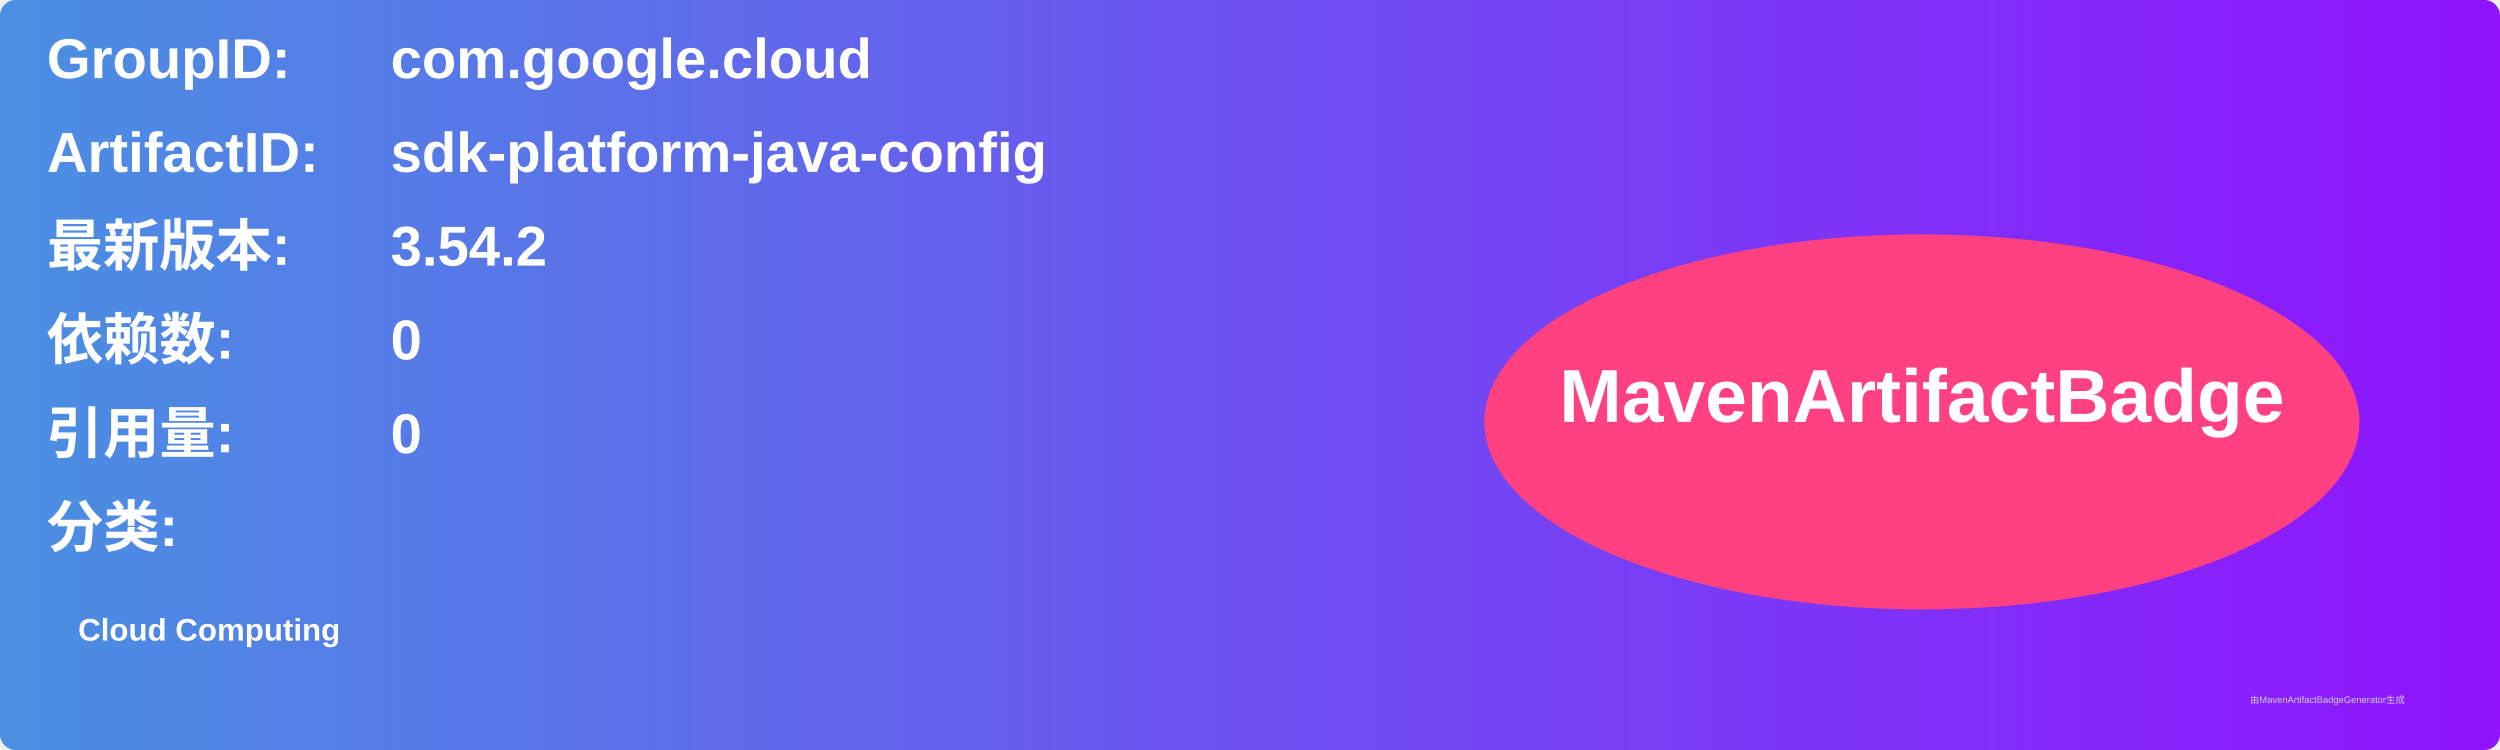
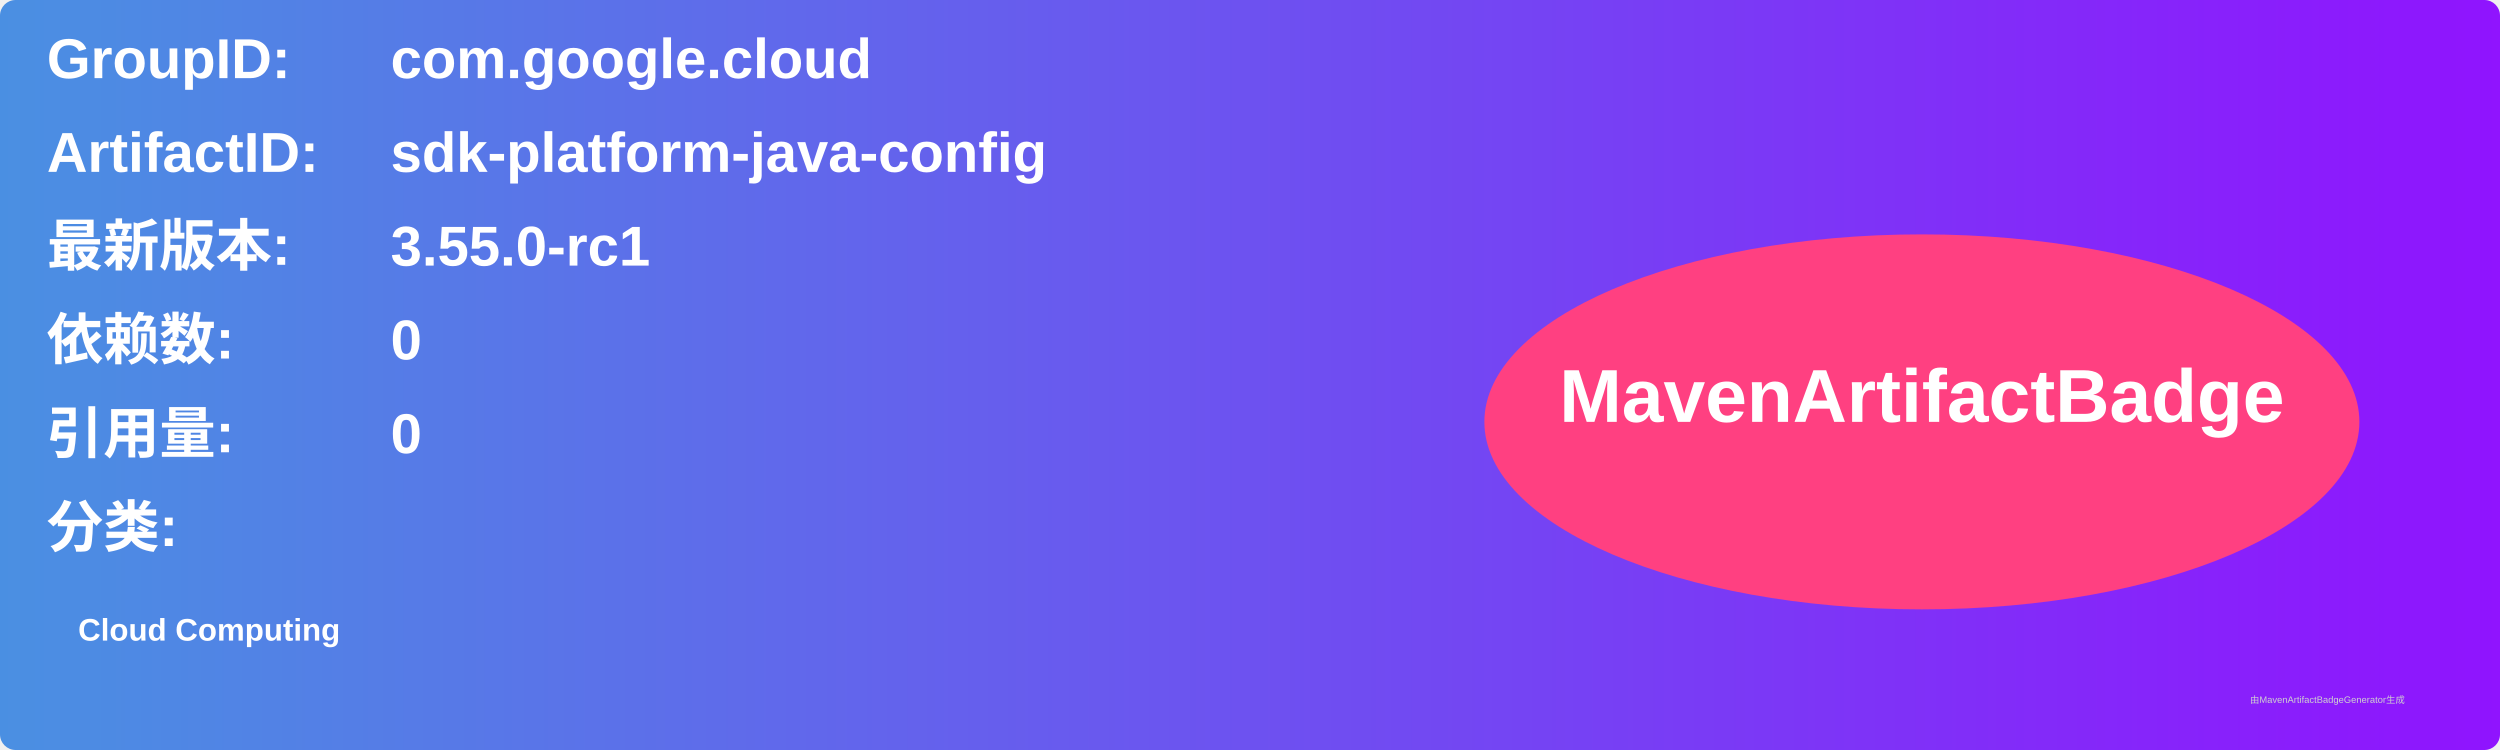
<svg xmlns="http://www.w3.org/2000/svg" width="800" height="240" viewBox="0 0 800 240">
  <linearGradient id="grad" x1="0%" y1="0%" x2="100%" y2="0%">
    <stop offset="0%" stop-color="#4a90e2" />
    <stop offset="100%" stop-color="#9013fe" />
  </linearGradient>
  <rect width="100%" height="100%" rx="5" ry="5" fill="url(#grad)" />
  <g transform="translate(15, 15)">
    <text x="0" y="10" font-family="Arial" font-size="18" fill="white" font-weight="bold" width="260">GroupID:</text>
    <text x="110" y="10" font-family="Arial" font-size="18" fill="white" font-weight="bold" width="460">com.google.cloud</text>
    <text x="0" y="40" font-family="Arial" font-size="18" fill="white" font-weight="bold" width="260">ArtifactID:</text>
    <text x="110" y="40" font-family="Arial" font-size="18" fill="white" font-weight="bold" width="460">sdk-platform-java-config</text>
    <text x="0" y="70" font-family="Arial" font-size="18" fill="white" font-weight="bold">最新版本:</text>
    <text x="110" y="70" font-family="Arial" font-size="18" fill="white" font-weight="bold">
-       <tspan font-weight="bold">3.54.2</tspan>
+       <tspan font-weight="bold">3.55.0-rc1</tspan>
    </text>
    <text x="0" y="100" font-family="Arial" font-size="18" fill="white" font-weight="bold">依赖数: </text>
    <text x="110" y="100" font-family="Arial" font-size="18" fill="white">
      <tspan font-weight="bold">0</tspan>
    </text>
    <text x="0" y="130" font-family="Arial" font-size="18" fill="white" font-weight="bold">引用量: </text>
    <text x="110" y="130" font-family="Arial" font-size="18" fill="white">
      <tspan font-weight="bold">0</tspan>
    </text>
    <text x="0" y="160" font-family="Arial" font-size="18" fill="white" font-weight="bold">分类:</text>
    <text x="10" y="190" font-family="Arial" font-size="10" fill="white">
      <tspan font-weight="bold">Cloud Computing</tspan>
    </text>
    <ellipse cx="600" cy="120" rx="140" ry="60" fill="#ff4081" />
    <text x="600" y="120" text-anchor="middle" font-family="Arial" font-size="24" fill="white" font-weight="bold">MavenArtifactBadge</text>
  </g>
  <text x="720" y="225" font-family="Arial" font-size="3" fill="#d0d0d0">由MavenArtifactBadgeGenerator生成</text>
</svg>
